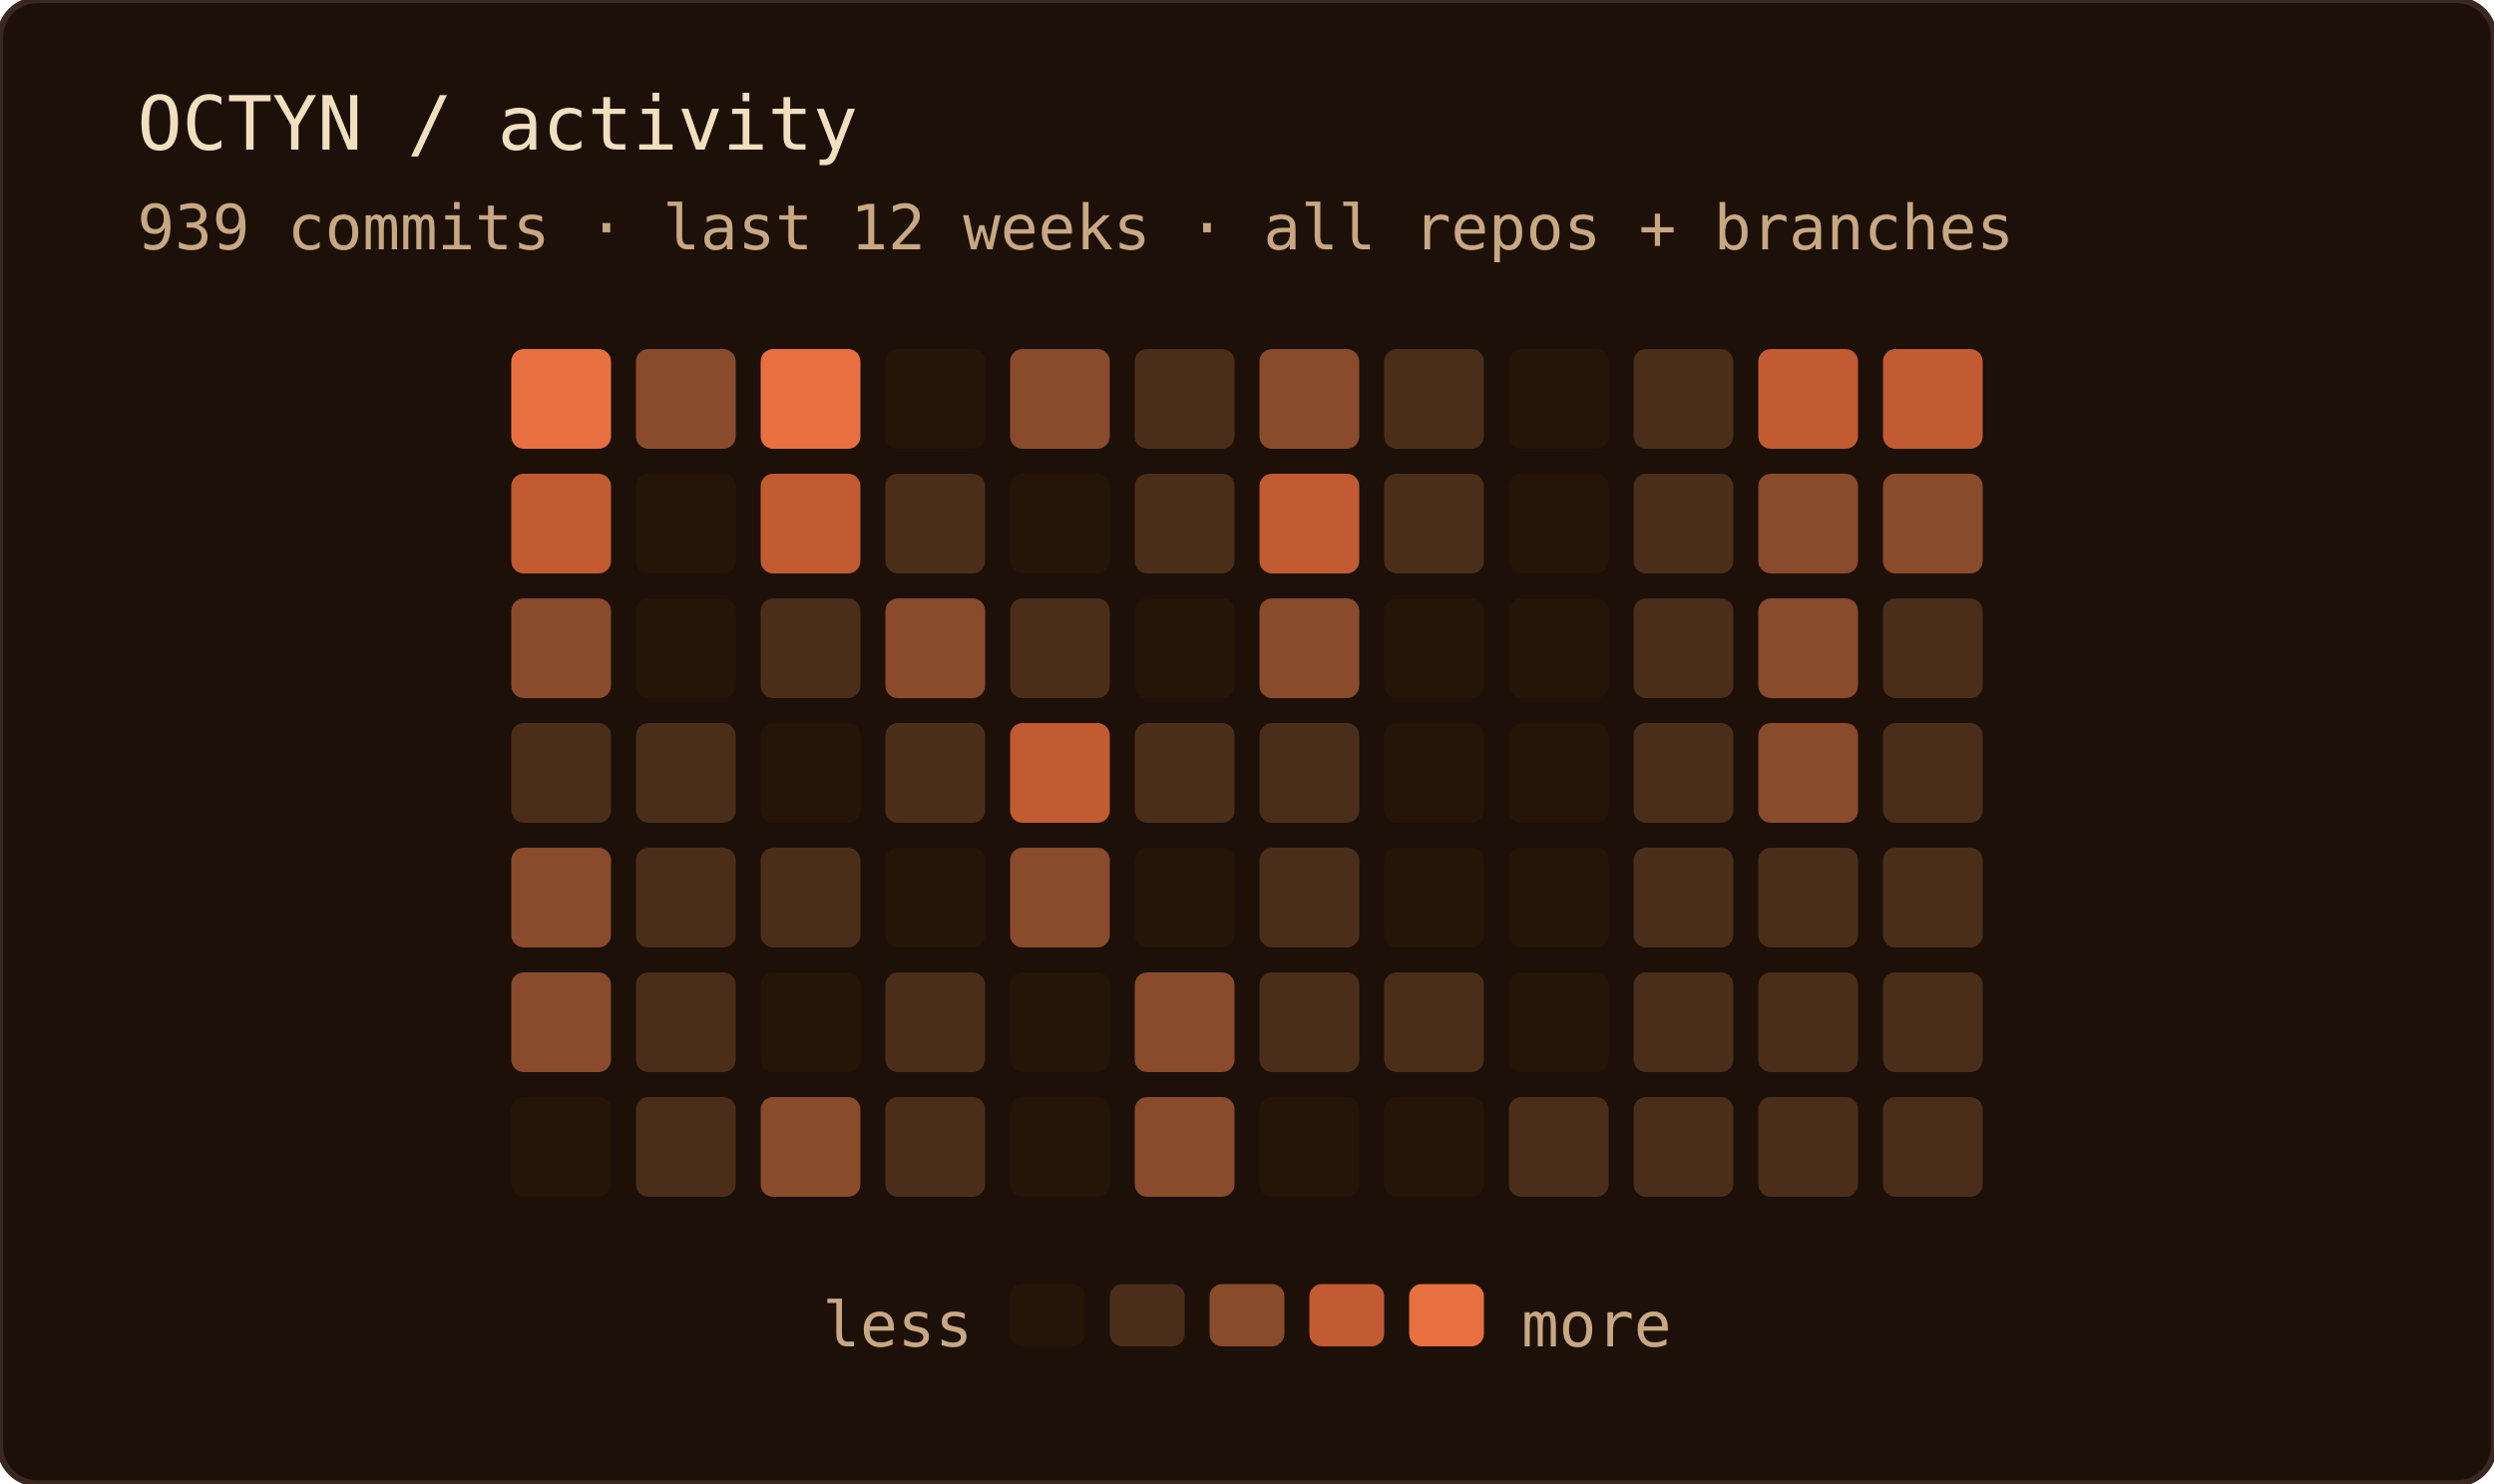
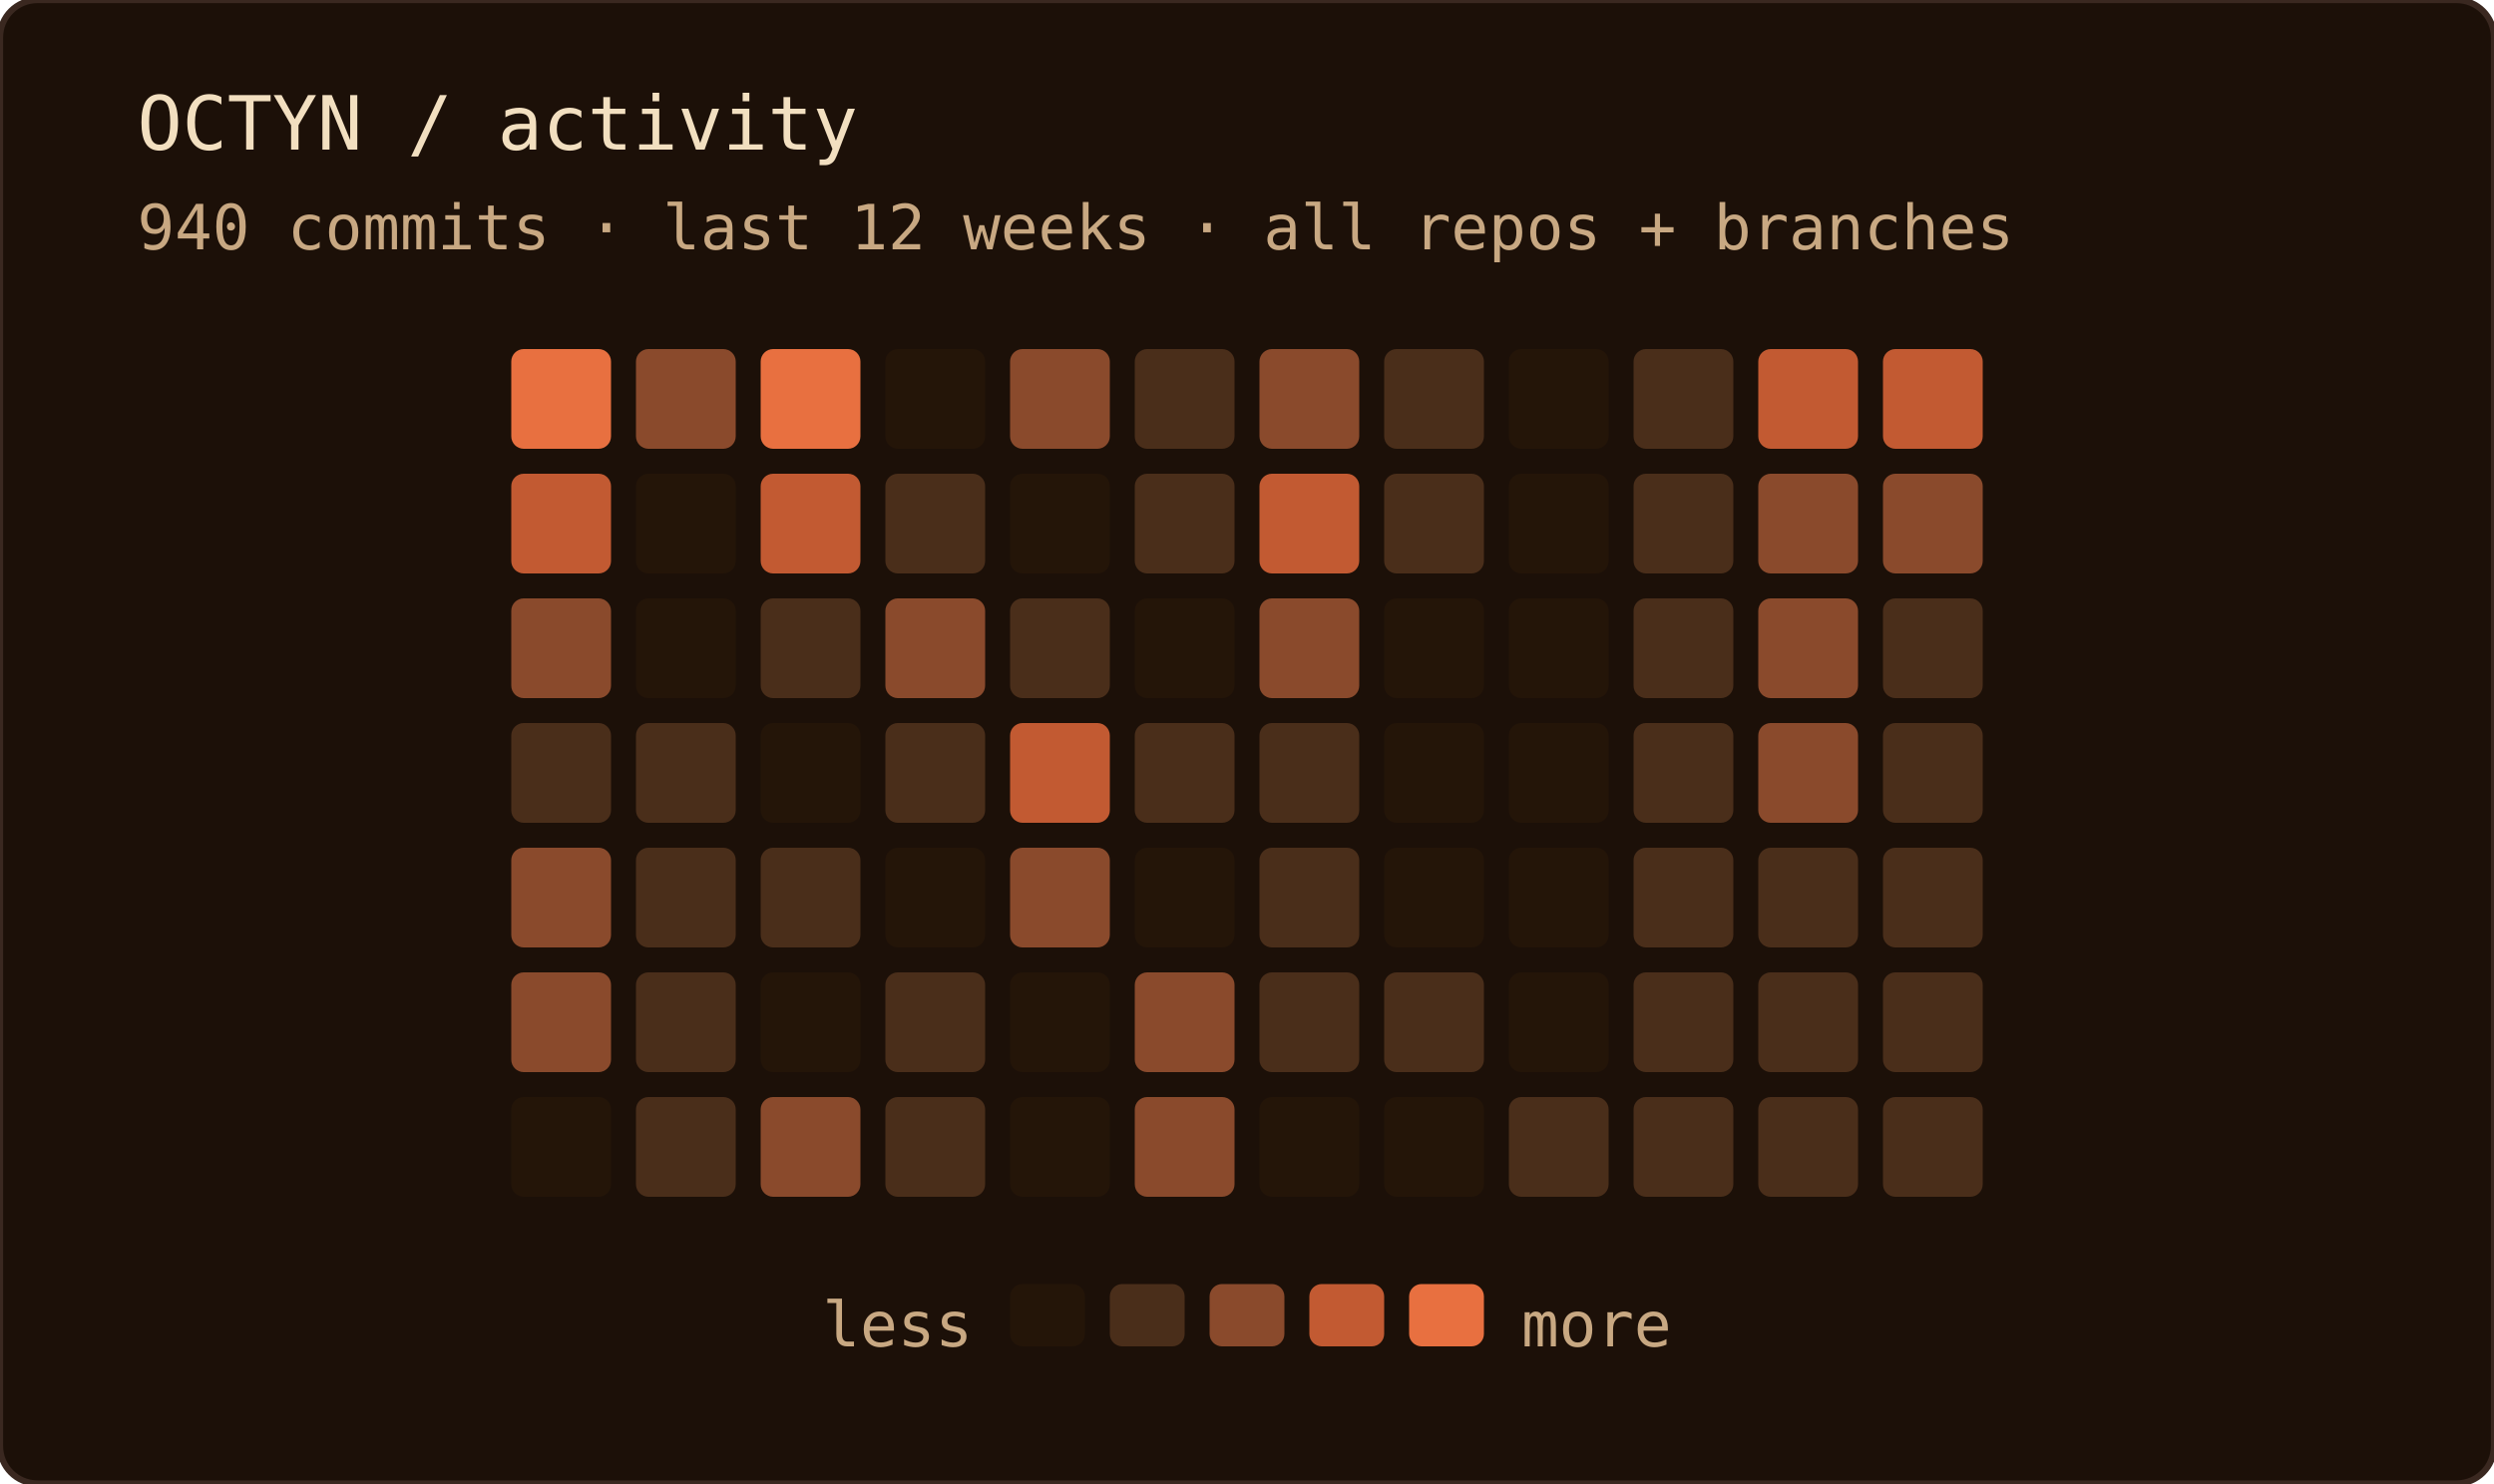
<svg xmlns="http://www.w3.org/2000/svg" width="400" height="238" role="img" aria-label="OCTYN commit activity — last 12 weeks · all repos + branches">
  <rect width="100%" height="100%" rx="6" fill="#1c1008" />
  <rect width="100%" height="100%" rx="6" fill="none" stroke="#3a2820" stroke-width="1" />
  <text x="22" y="24" font-family="'JetBrains Mono', 'Fira Code', ui-monospace, SFMono-Regular, Menlo, monospace" font-size="12" fill="#f2dfc0">OCTYN / activity</text>
-   <text x="22" y="40" font-family="'JetBrains Mono', 'Fira Code', ui-monospace, SFMono-Regular, Menlo, monospace" font-size="10" fill="#c8a882">939 commits · last 12 weeks · all repos + branches</text>
+   <text x="22" y="40" font-family="'JetBrains Mono', 'Fira Code', ui-monospace, SFMono-Regular, Menlo, monospace" font-size="10" fill="#c8a882">940 commits · last 12 weeks · all repos + branches</text>
  <rect x="82" y="56" width="16" height="16" rx="2" fill="#e87040" />
  <rect x="82" y="76" width="16" height="16" rx="2" fill="#c25a32" />
  <rect x="82" y="96" width="16" height="16" rx="2" fill="#8a4a2c" />
  <rect x="82" y="116" width="16" height="16" rx="2" fill="#4a2e1a" />
  <rect x="82" y="136" width="16" height="16" rx="2" fill="#8a4a2c" />
  <rect x="82" y="156" width="16" height="16" rx="2" fill="#8a4a2c" />
  <rect x="82" y="176" width="16" height="16" rx="2" fill="#241508" />
  <rect x="102" y="56" width="16" height="16" rx="2" fill="#8a4a2c" />
  <rect x="102" y="76" width="16" height="16" rx="2" fill="#241508" />
  <rect x="102" y="96" width="16" height="16" rx="2" fill="#241508" />
  <rect x="102" y="116" width="16" height="16" rx="2" fill="#4a2e1a" />
  <rect x="102" y="136" width="16" height="16" rx="2" fill="#4a2e1a" />
  <rect x="102" y="156" width="16" height="16" rx="2" fill="#4a2e1a" />
  <rect x="102" y="176" width="16" height="16" rx="2" fill="#4a2e1a" />
  <rect x="122" y="56" width="16" height="16" rx="2" fill="#e87040" />
  <rect x="122" y="76" width="16" height="16" rx="2" fill="#c25a32" />
  <rect x="122" y="96" width="16" height="16" rx="2" fill="#4a2e1a" />
  <rect x="122" y="116" width="16" height="16" rx="2" fill="#241508" />
  <rect x="122" y="136" width="16" height="16" rx="2" fill="#4a2e1a" />
  <rect x="122" y="156" width="16" height="16" rx="2" fill="#241508" />
  <rect x="122" y="176" width="16" height="16" rx="2" fill="#8a4a2c" />
  <rect x="142" y="56" width="16" height="16" rx="2" fill="#241508" />
  <rect x="142" y="76" width="16" height="16" rx="2" fill="#4a2e1a" />
  <rect x="142" y="96" width="16" height="16" rx="2" fill="#8a4a2c" />
  <rect x="142" y="116" width="16" height="16" rx="2" fill="#4a2e1a" />
  <rect x="142" y="136" width="16" height="16" rx="2" fill="#241508" />
  <rect x="142" y="156" width="16" height="16" rx="2" fill="#4a2e1a" />
  <rect x="142" y="176" width="16" height="16" rx="2" fill="#4a2e1a" />
  <rect x="162" y="56" width="16" height="16" rx="2" fill="#8a4a2c" />
  <rect x="162" y="76" width="16" height="16" rx="2" fill="#241508" />
  <rect x="162" y="96" width="16" height="16" rx="2" fill="#4a2e1a" />
  <rect x="162" y="116" width="16" height="16" rx="2" fill="#c25a32" />
  <rect x="162" y="136" width="16" height="16" rx="2" fill="#8a4a2c" />
  <rect x="162" y="156" width="16" height="16" rx="2" fill="#241508" />
  <rect x="162" y="176" width="16" height="16" rx="2" fill="#241508" />
  <rect x="182" y="56" width="16" height="16" rx="2" fill="#4a2e1a" />
  <rect x="182" y="76" width="16" height="16" rx="2" fill="#4a2e1a" />
  <rect x="182" y="96" width="16" height="16" rx="2" fill="#241508" />
  <rect x="182" y="116" width="16" height="16" rx="2" fill="#4a2e1a" />
  <rect x="182" y="136" width="16" height="16" rx="2" fill="#241508" />
  <rect x="182" y="156" width="16" height="16" rx="2" fill="#8a4a2c" />
  <rect x="182" y="176" width="16" height="16" rx="2" fill="#8a4a2c" />
  <rect x="202" y="56" width="16" height="16" rx="2" fill="#8a4a2c" />
  <rect x="202" y="76" width="16" height="16" rx="2" fill="#c25a32" />
  <rect x="202" y="96" width="16" height="16" rx="2" fill="#8a4a2c" />
  <rect x="202" y="116" width="16" height="16" rx="2" fill="#4a2e1a" />
  <rect x="202" y="136" width="16" height="16" rx="2" fill="#4a2e1a" />
  <rect x="202" y="156" width="16" height="16" rx="2" fill="#4a2e1a" />
  <rect x="202" y="176" width="16" height="16" rx="2" fill="#241508" />
  <rect x="222" y="56" width="16" height="16" rx="2" fill="#4a2e1a" />
  <rect x="222" y="76" width="16" height="16" rx="2" fill="#4a2e1a" />
  <rect x="222" y="96" width="16" height="16" rx="2" fill="#241508" />
  <rect x="222" y="116" width="16" height="16" rx="2" fill="#241508" />
  <rect x="222" y="136" width="16" height="16" rx="2" fill="#241508" />
  <rect x="222" y="156" width="16" height="16" rx="2" fill="#4a2e1a" />
  <rect x="222" y="176" width="16" height="16" rx="2" fill="#241508" />
  <rect x="242" y="56" width="16" height="16" rx="2" fill="#241508" />
  <rect x="242" y="76" width="16" height="16" rx="2" fill="#241508" />
  <rect x="242" y="96" width="16" height="16" rx="2" fill="#241508" />
  <rect x="242" y="116" width="16" height="16" rx="2" fill="#241508" />
  <rect x="242" y="136" width="16" height="16" rx="2" fill="#241508" />
  <rect x="242" y="156" width="16" height="16" rx="2" fill="#241508" />
  <rect x="242" y="176" width="16" height="16" rx="2" fill="#4a2e1a" />
  <rect x="262" y="56" width="16" height="16" rx="2" fill="#4a2e1a" />
  <rect x="262" y="76" width="16" height="16" rx="2" fill="#4a2e1a" />
  <rect x="262" y="96" width="16" height="16" rx="2" fill="#4a2e1a" />
  <rect x="262" y="116" width="16" height="16" rx="2" fill="#4a2e1a" />
  <rect x="262" y="136" width="16" height="16" rx="2" fill="#4a2e1a" />
  <rect x="262" y="156" width="16" height="16" rx="2" fill="#4a2e1a" />
  <rect x="262" y="176" width="16" height="16" rx="2" fill="#4a2e1a" />
  <rect x="282" y="56" width="16" height="16" rx="2" fill="#c25a32" />
  <rect x="282" y="76" width="16" height="16" rx="2" fill="#8a4a2c" />
  <rect x="282" y="96" width="16" height="16" rx="2" fill="#8a4a2c" />
  <rect x="282" y="116" width="16" height="16" rx="2" fill="#8a4a2c" />
  <rect x="282" y="136" width="16" height="16" rx="2" fill="#4a2e1a" />
  <rect x="282" y="156" width="16" height="16" rx="2" fill="#4a2e1a" />
  <rect x="282" y="176" width="16" height="16" rx="2" fill="#4a2e1a" />
  <rect x="302" y="56" width="16" height="16" rx="2" fill="#c25a32" />
  <rect x="302" y="76" width="16" height="16" rx="2" fill="#8a4a2c" />
  <rect x="302" y="96" width="16" height="16" rx="2" fill="#4a2e1a" />
  <rect x="302" y="116" width="16" height="16" rx="2" fill="#4a2e1a" />
  <rect x="302" y="136" width="16" height="16" rx="2" fill="#4a2e1a" />
  <rect x="302" y="156" width="16" height="16" rx="2" fill="#4a2e1a" />
  <rect x="302" y="176" width="16" height="16" rx="2" fill="#4a2e1a" />
  <text x="156" y="216" text-anchor="end" font-family="'JetBrains Mono', 'Fira Code', ui-monospace, SFMono-Regular, Menlo, monospace" font-size="10" fill="#c8a882">less</text>
  <rect x="162" y="206" width="12" height="10" rx="2" fill="#241508" />
  <rect x="178" y="206" width="12" height="10" rx="2" fill="#4a2e1a" />
  <rect x="194" y="206" width="12" height="10" rx="2" fill="#8a4a2c" />
  <rect x="210" y="206" width="12" height="10" rx="2" fill="#c25a32" />
  <rect x="226" y="206" width="12" height="10" rx="2" fill="#e87040" />
  <text x="244" y="216" font-family="'JetBrains Mono', 'Fira Code', ui-monospace, SFMono-Regular, Menlo, monospace" font-size="10" fill="#c8a882">more</text>
</svg>
